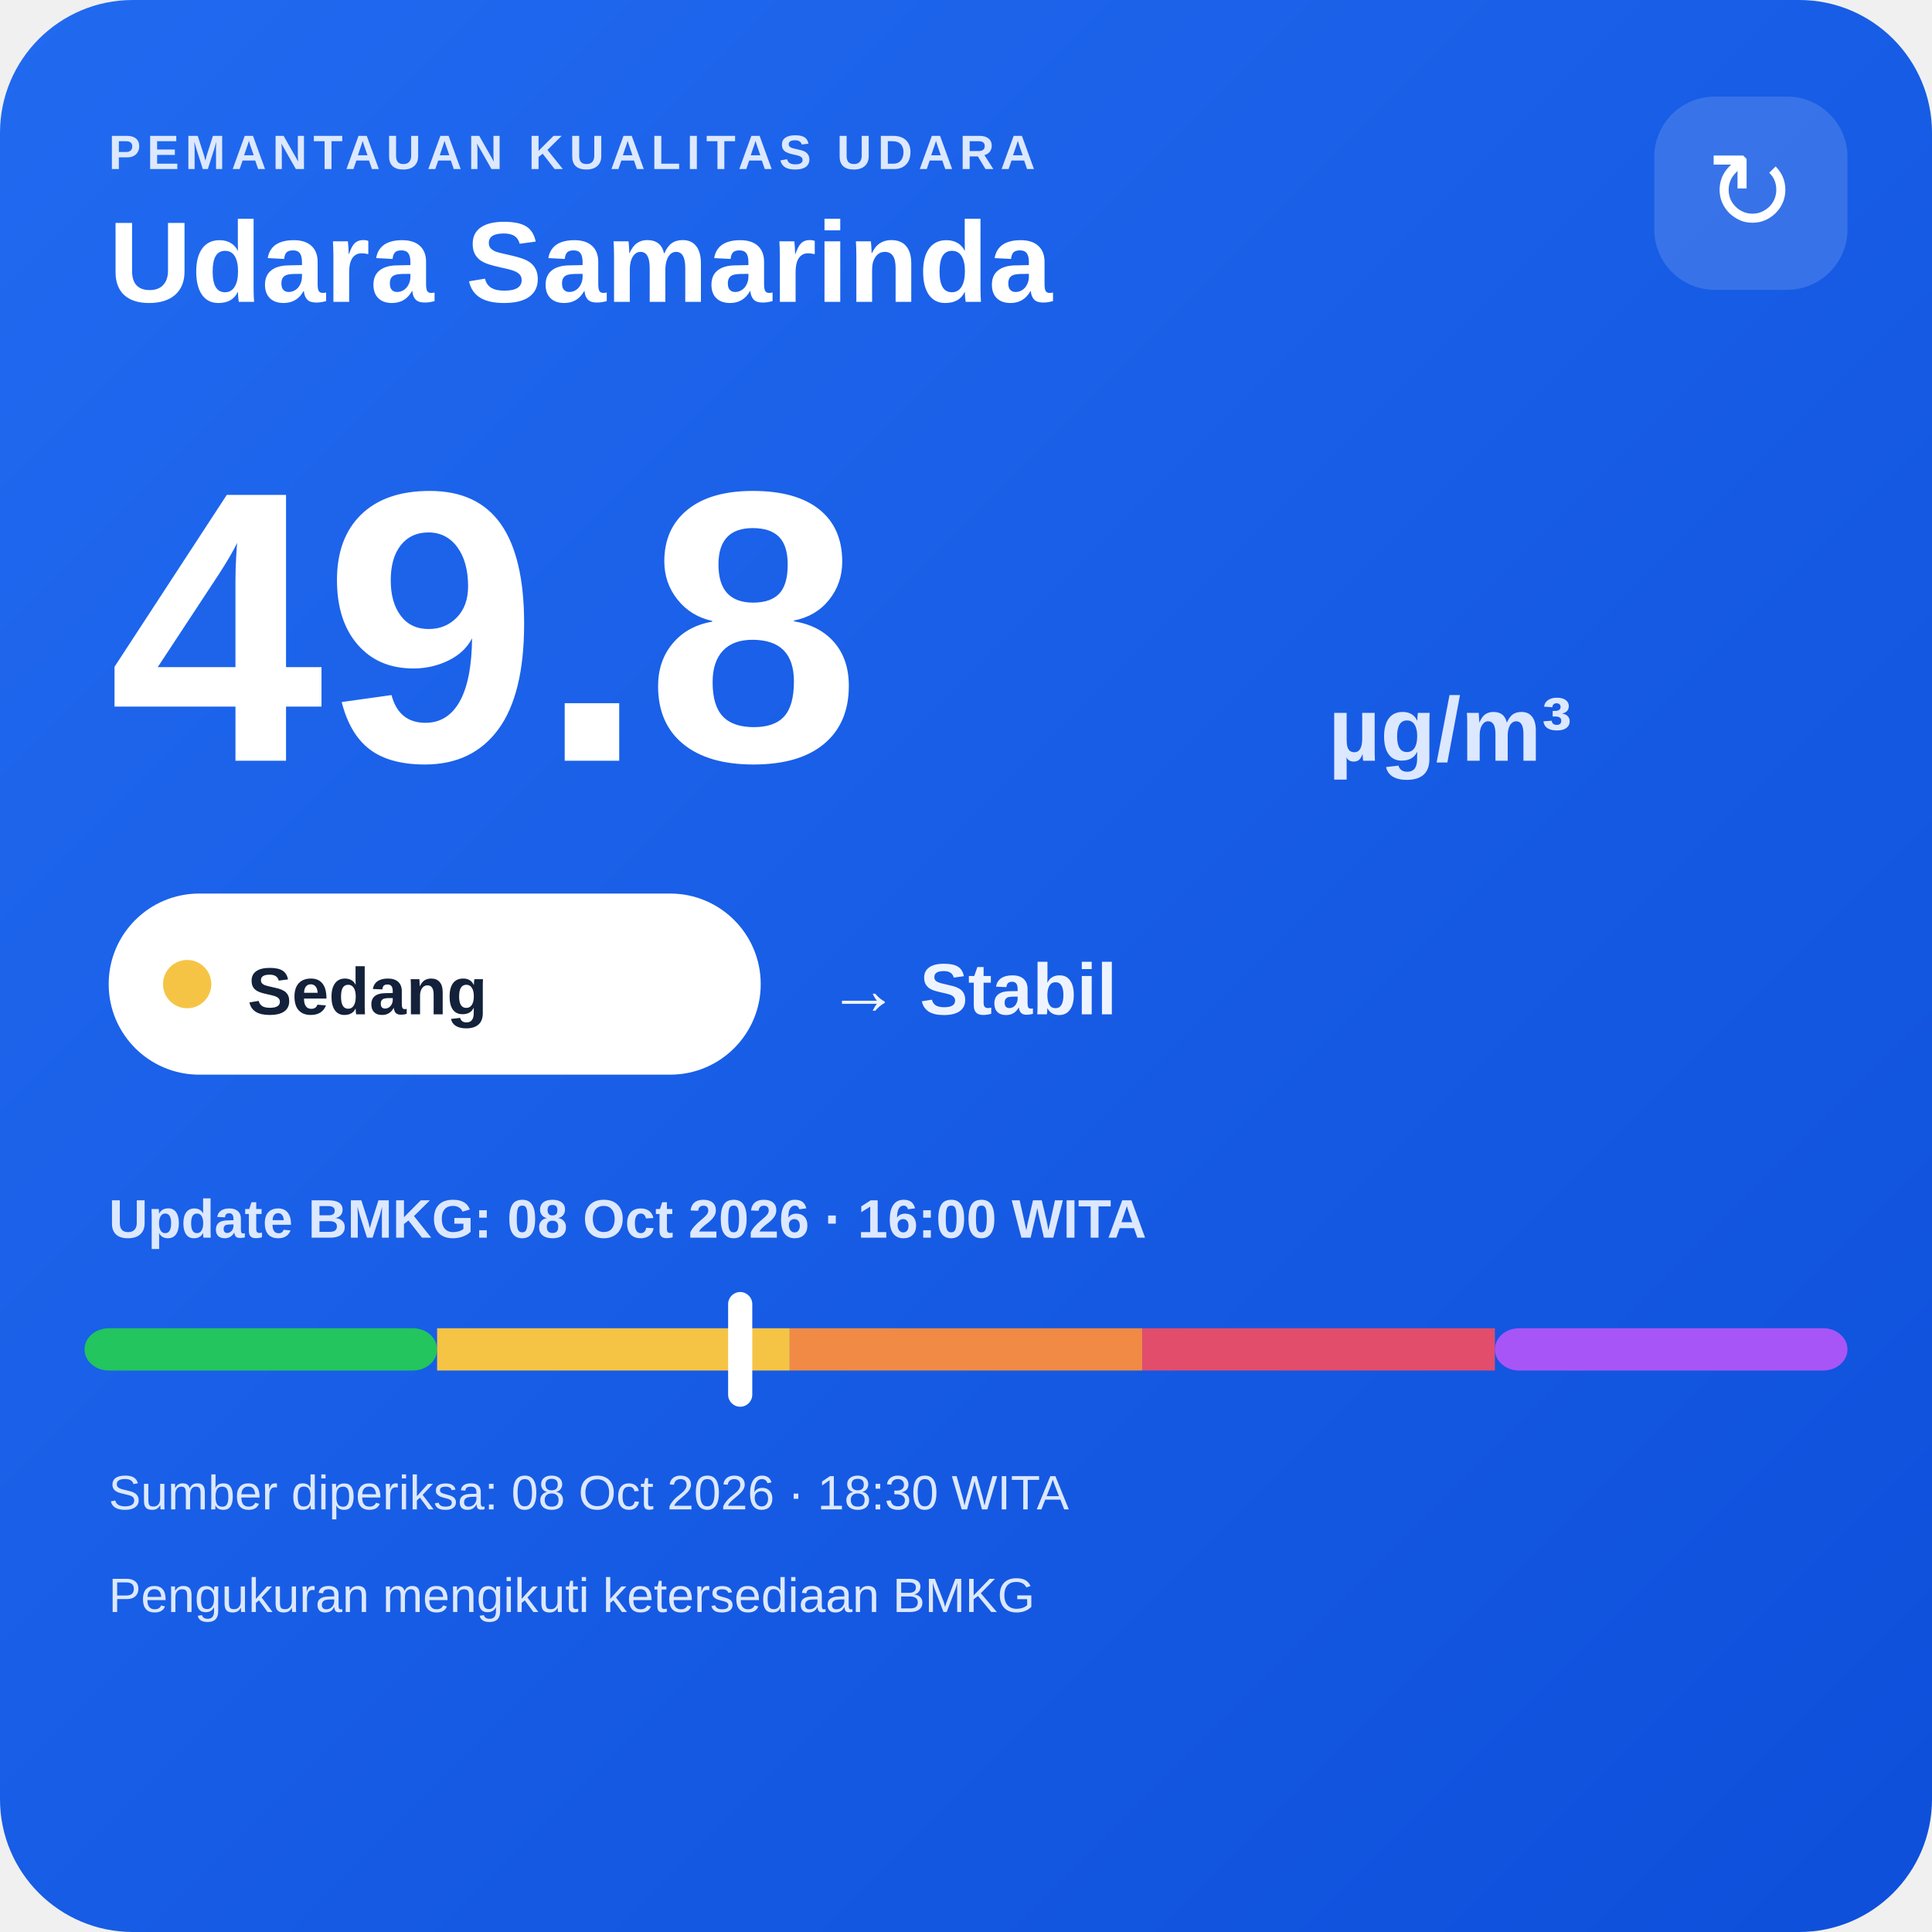
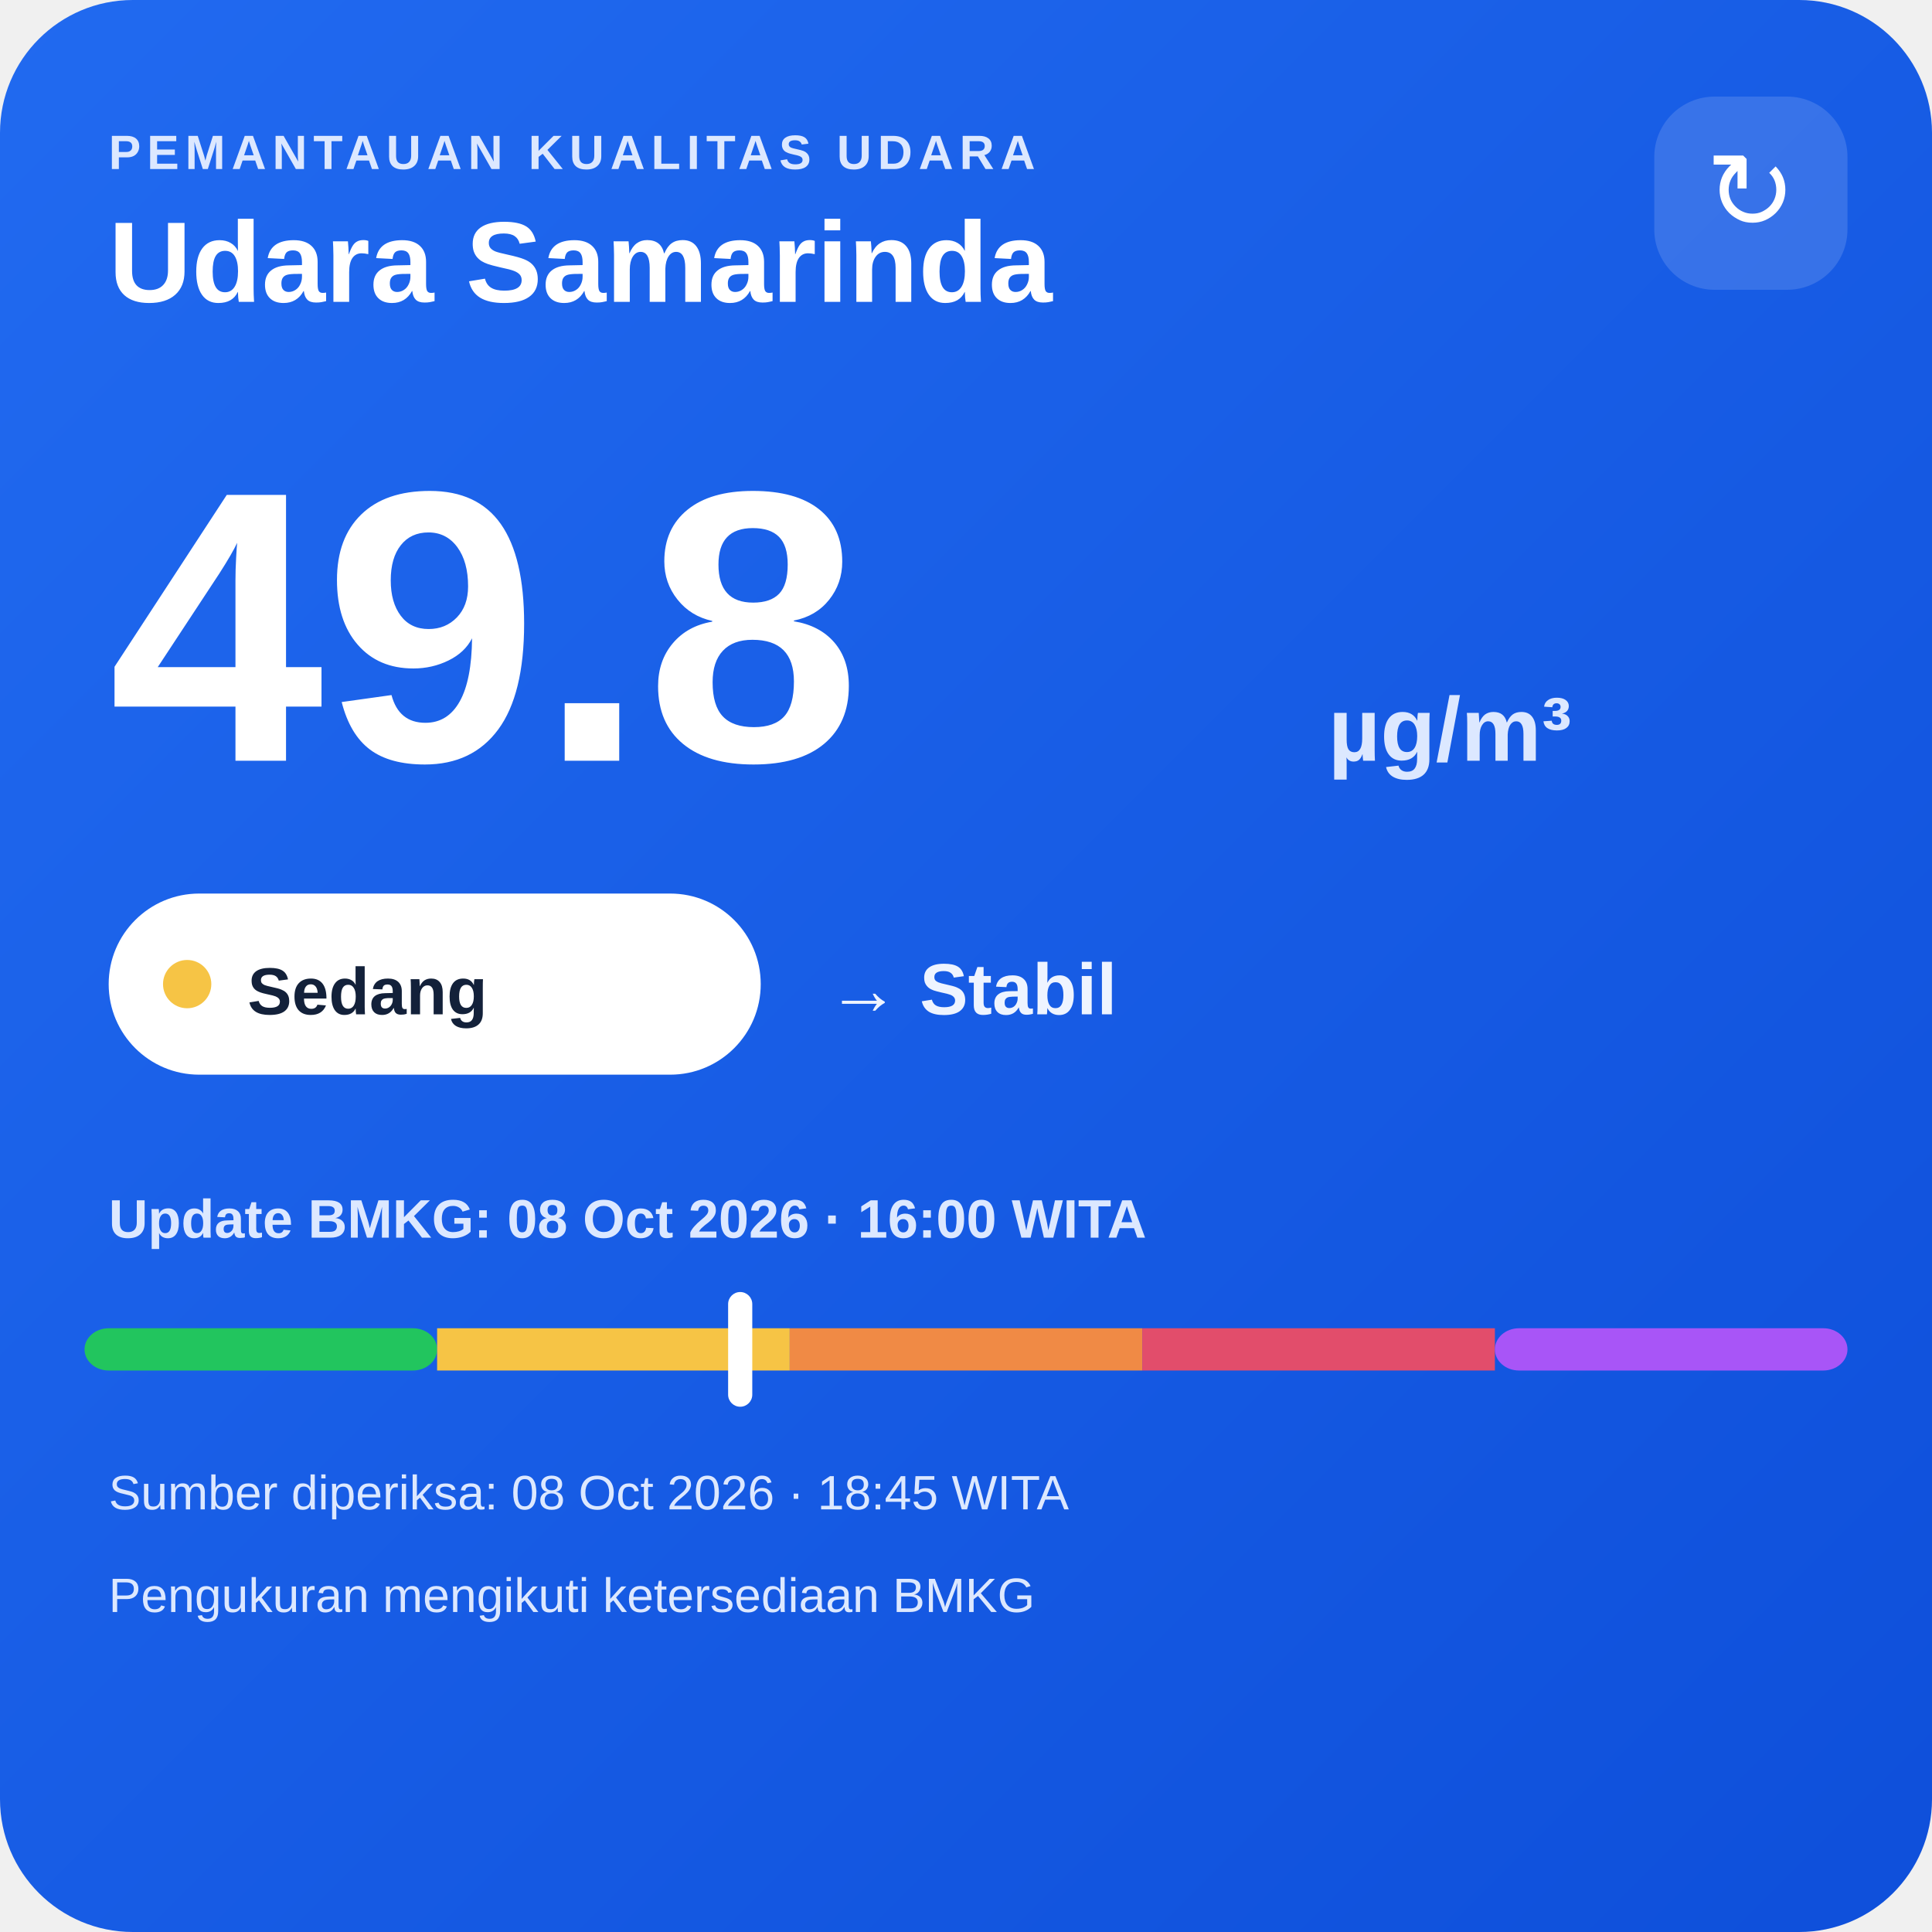
<svg xmlns="http://www.w3.org/2000/svg" width="320" height="320" viewBox="0 0 320 320">
  <defs>
    <linearGradient id="bg" x1="0" y1="0" x2="1" y2="1">
      <stop offset="0" stop-color="#216af0" />
      <stop offset="1" stop-color="#0e4fda" />
    </linearGradient>
  </defs>
  <rect width="320" height="320" rx="22" fill="url(#bg)" />
  <text x="18" y="28" fill="#dce8ff" font-family="Arial,sans-serif" font-size="8" font-weight="700" letter-spacing="1">PEMANTAUAN KUALITAS UDARA</text>
  <text x="18" y="50" fill="#ffffff" font-family="Arial,sans-serif" font-size="19" font-weight="700">Udara Samarinda</text>
  <rect x="274" y="16" width="32" height="32" rx="10" fill="#ffffff" fill-opacity=".14" />
  <text x="290" y="38" text-anchor="middle" fill="#ffffff" font-family="Arial,sans-serif" font-size="18">↻</text>
  <text x="18" y="126" fill="#ffffff" font-family="Arial,sans-serif" font-size="64" font-weight="800">49.8</text>
  <text x="220" y="126" fill="#dce8ff" font-family="Arial,sans-serif" font-size="15" font-weight="700">µg/m³</text>
  <rect x="18" y="148" width="108" height="30" rx="15" fill="#ffffff" />
  <circle cx="31" cy="163" r="4" fill="#f6c445" />
  <text x="41" y="168" fill="#13213a" font-family="Arial,sans-serif" font-size="11" font-weight="700">Sedang</text>
  <text x="137" y="168" fill="#eef4ff" font-family="Arial,sans-serif" font-size="12" font-weight="700">→ Stabil</text>
  <text x="18" y="205" fill="#dce8ff" font-family="Arial,sans-serif" font-size="9" font-weight="700">Update BMKG: 08 Oct 2026 · 16:00 WITA</text>
  <rect x="14" y="220" width="58.4" height="7" rx="4" fill="#22c55e" />
  <rect x="72.4" y="220" width="58.4" height="7" fill="#f6c445" />
  <rect x="130.8" y="220" width="58.4" height="7" fill="#f08a45" />
  <rect x="189.2" y="220" width="58.4" height="7" fill="#e24d6b" />
  <rect x="247.6" y="220" width="58.4" height="7" rx="4" fill="#a855f7" />
  <rect x="120.6" y="214" width="4" height="19" rx="2" fill="#ffffff" />
-   <text x="18" y="250" fill="#dce8ff" font-family="Arial,sans-serif" font-size="8">Sumber diperiksa: 08 Oct 2026 · 18:30 WITA</text>
+   <text x="18" y="250" fill="#dce8ff" font-family="Arial,sans-serif" font-size="8">Sumber diperiksa: 08 Oct 2026 · 18:45 WITA</text>
  <text x="18" y="267" fill="#dce8ff" font-family="Arial,sans-serif" font-size="8">Pengukuran mengikuti ketersediaan BMKG</text>
</svg>
